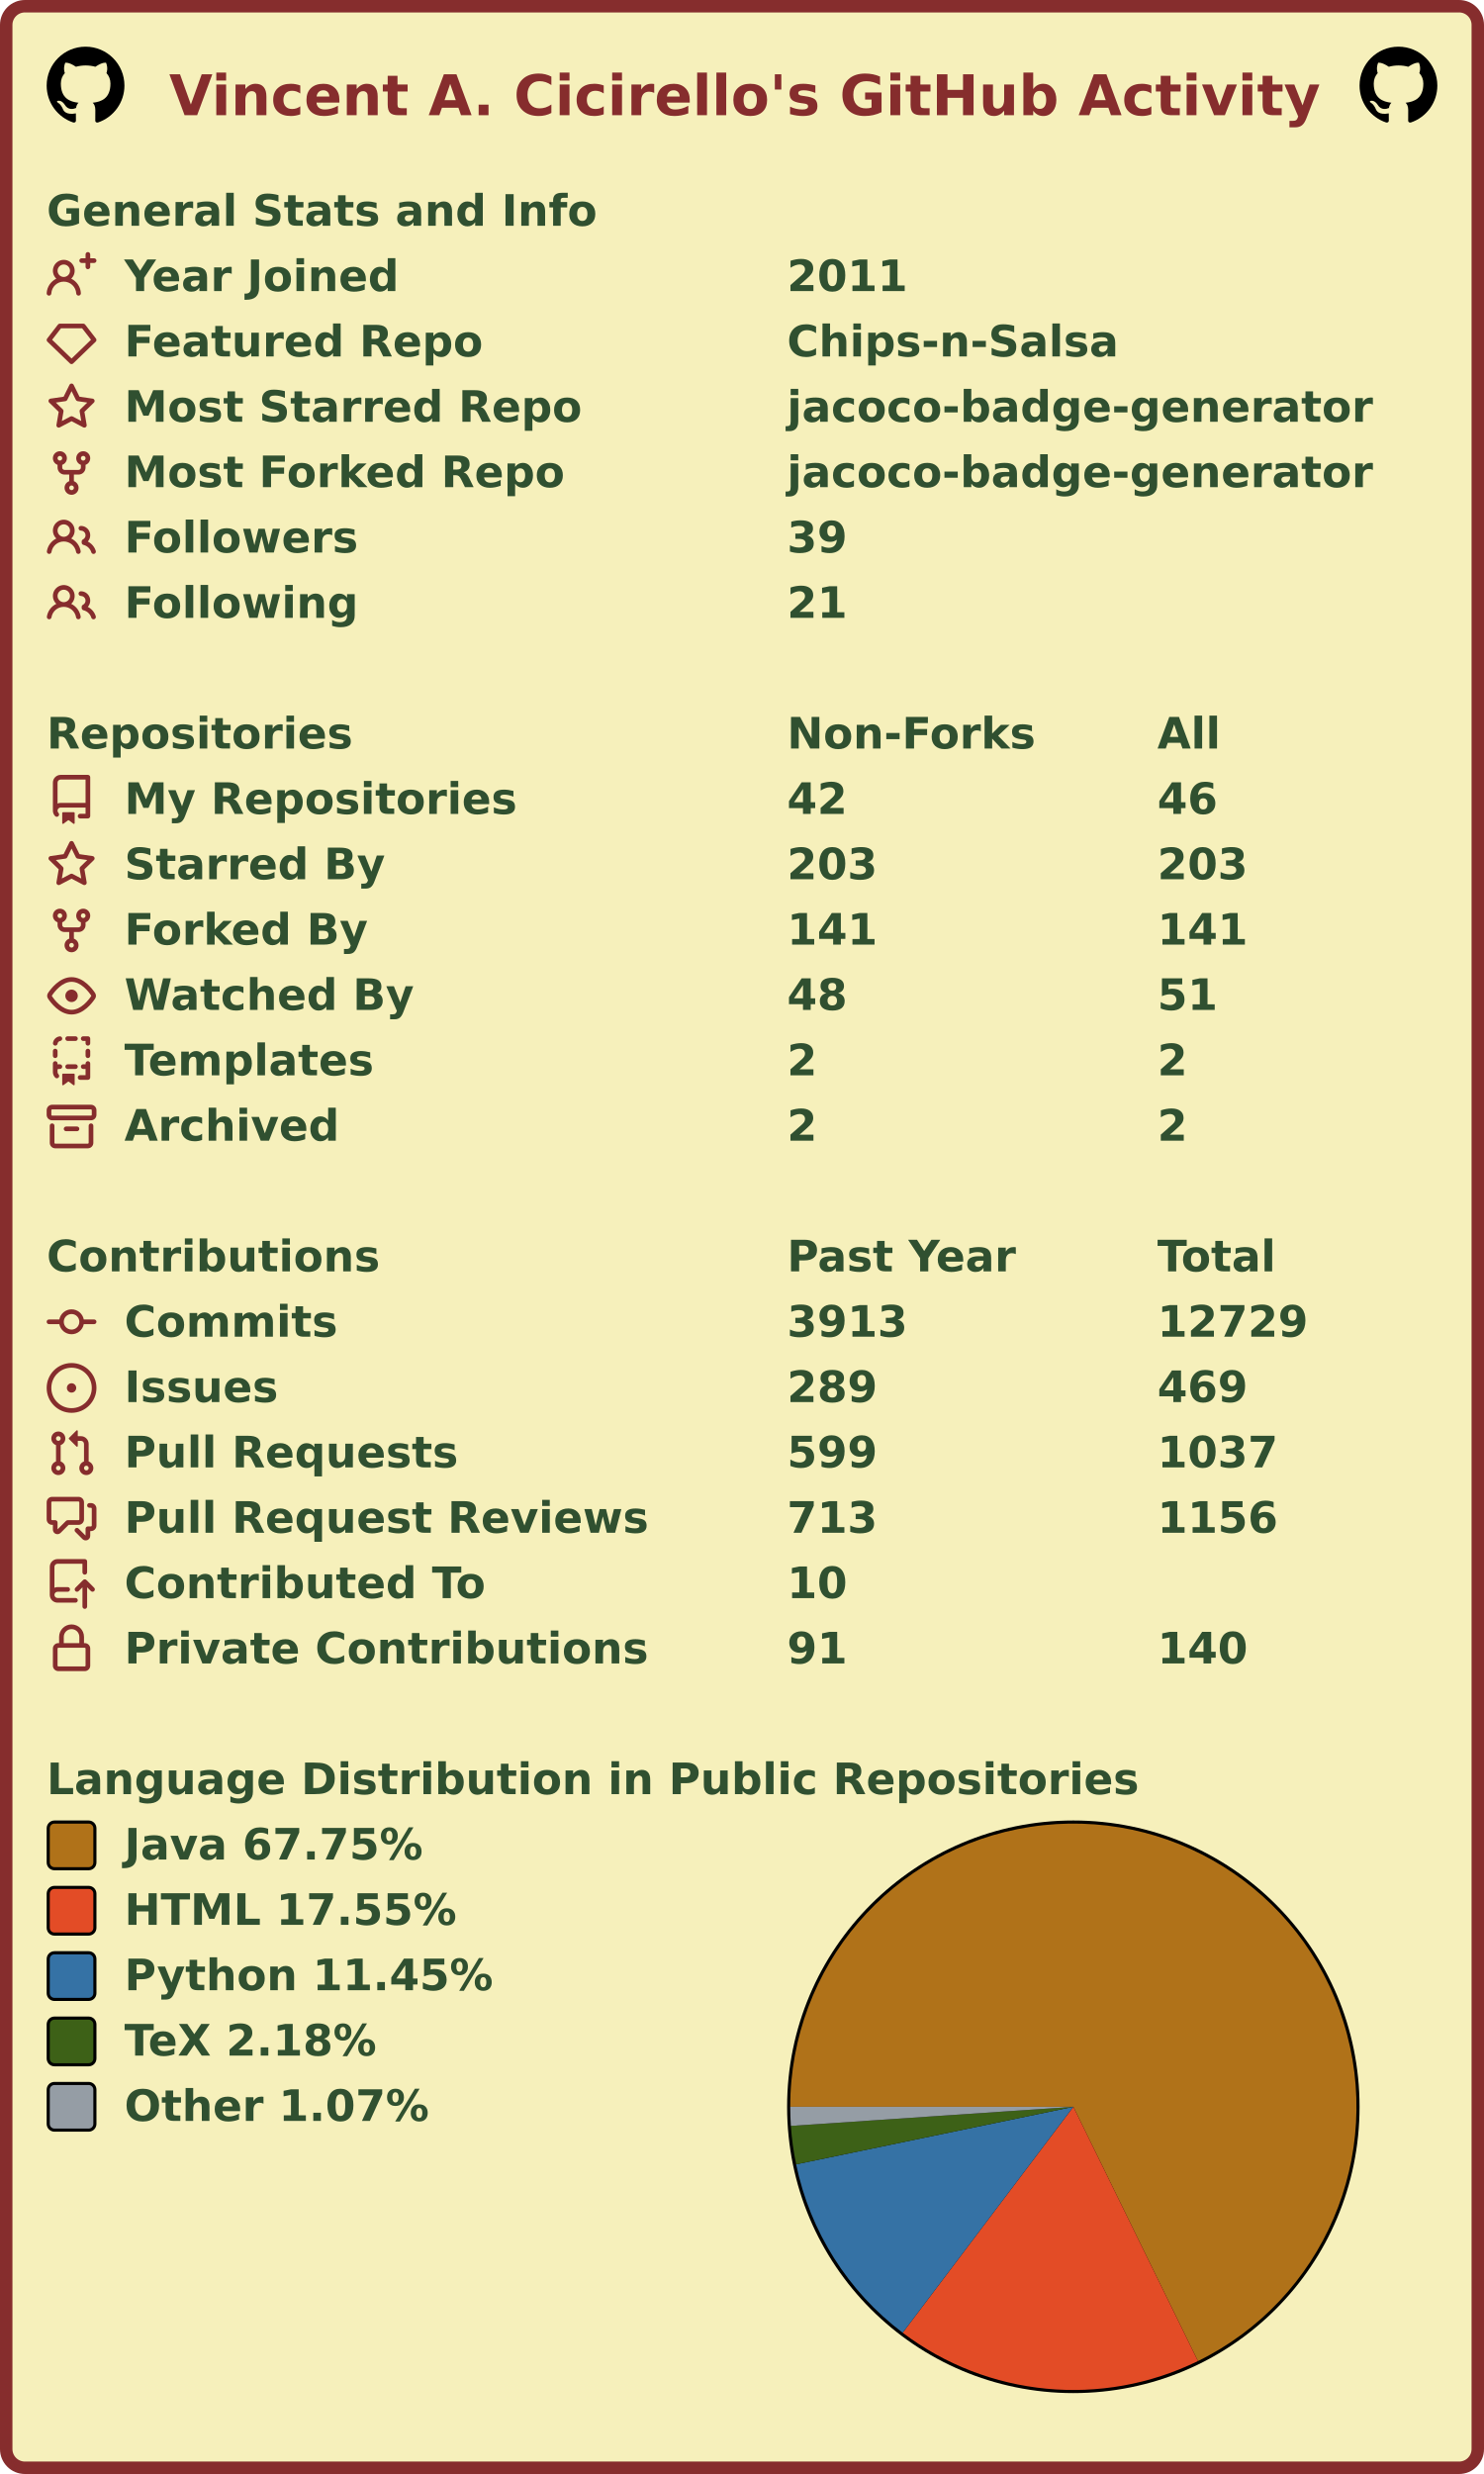
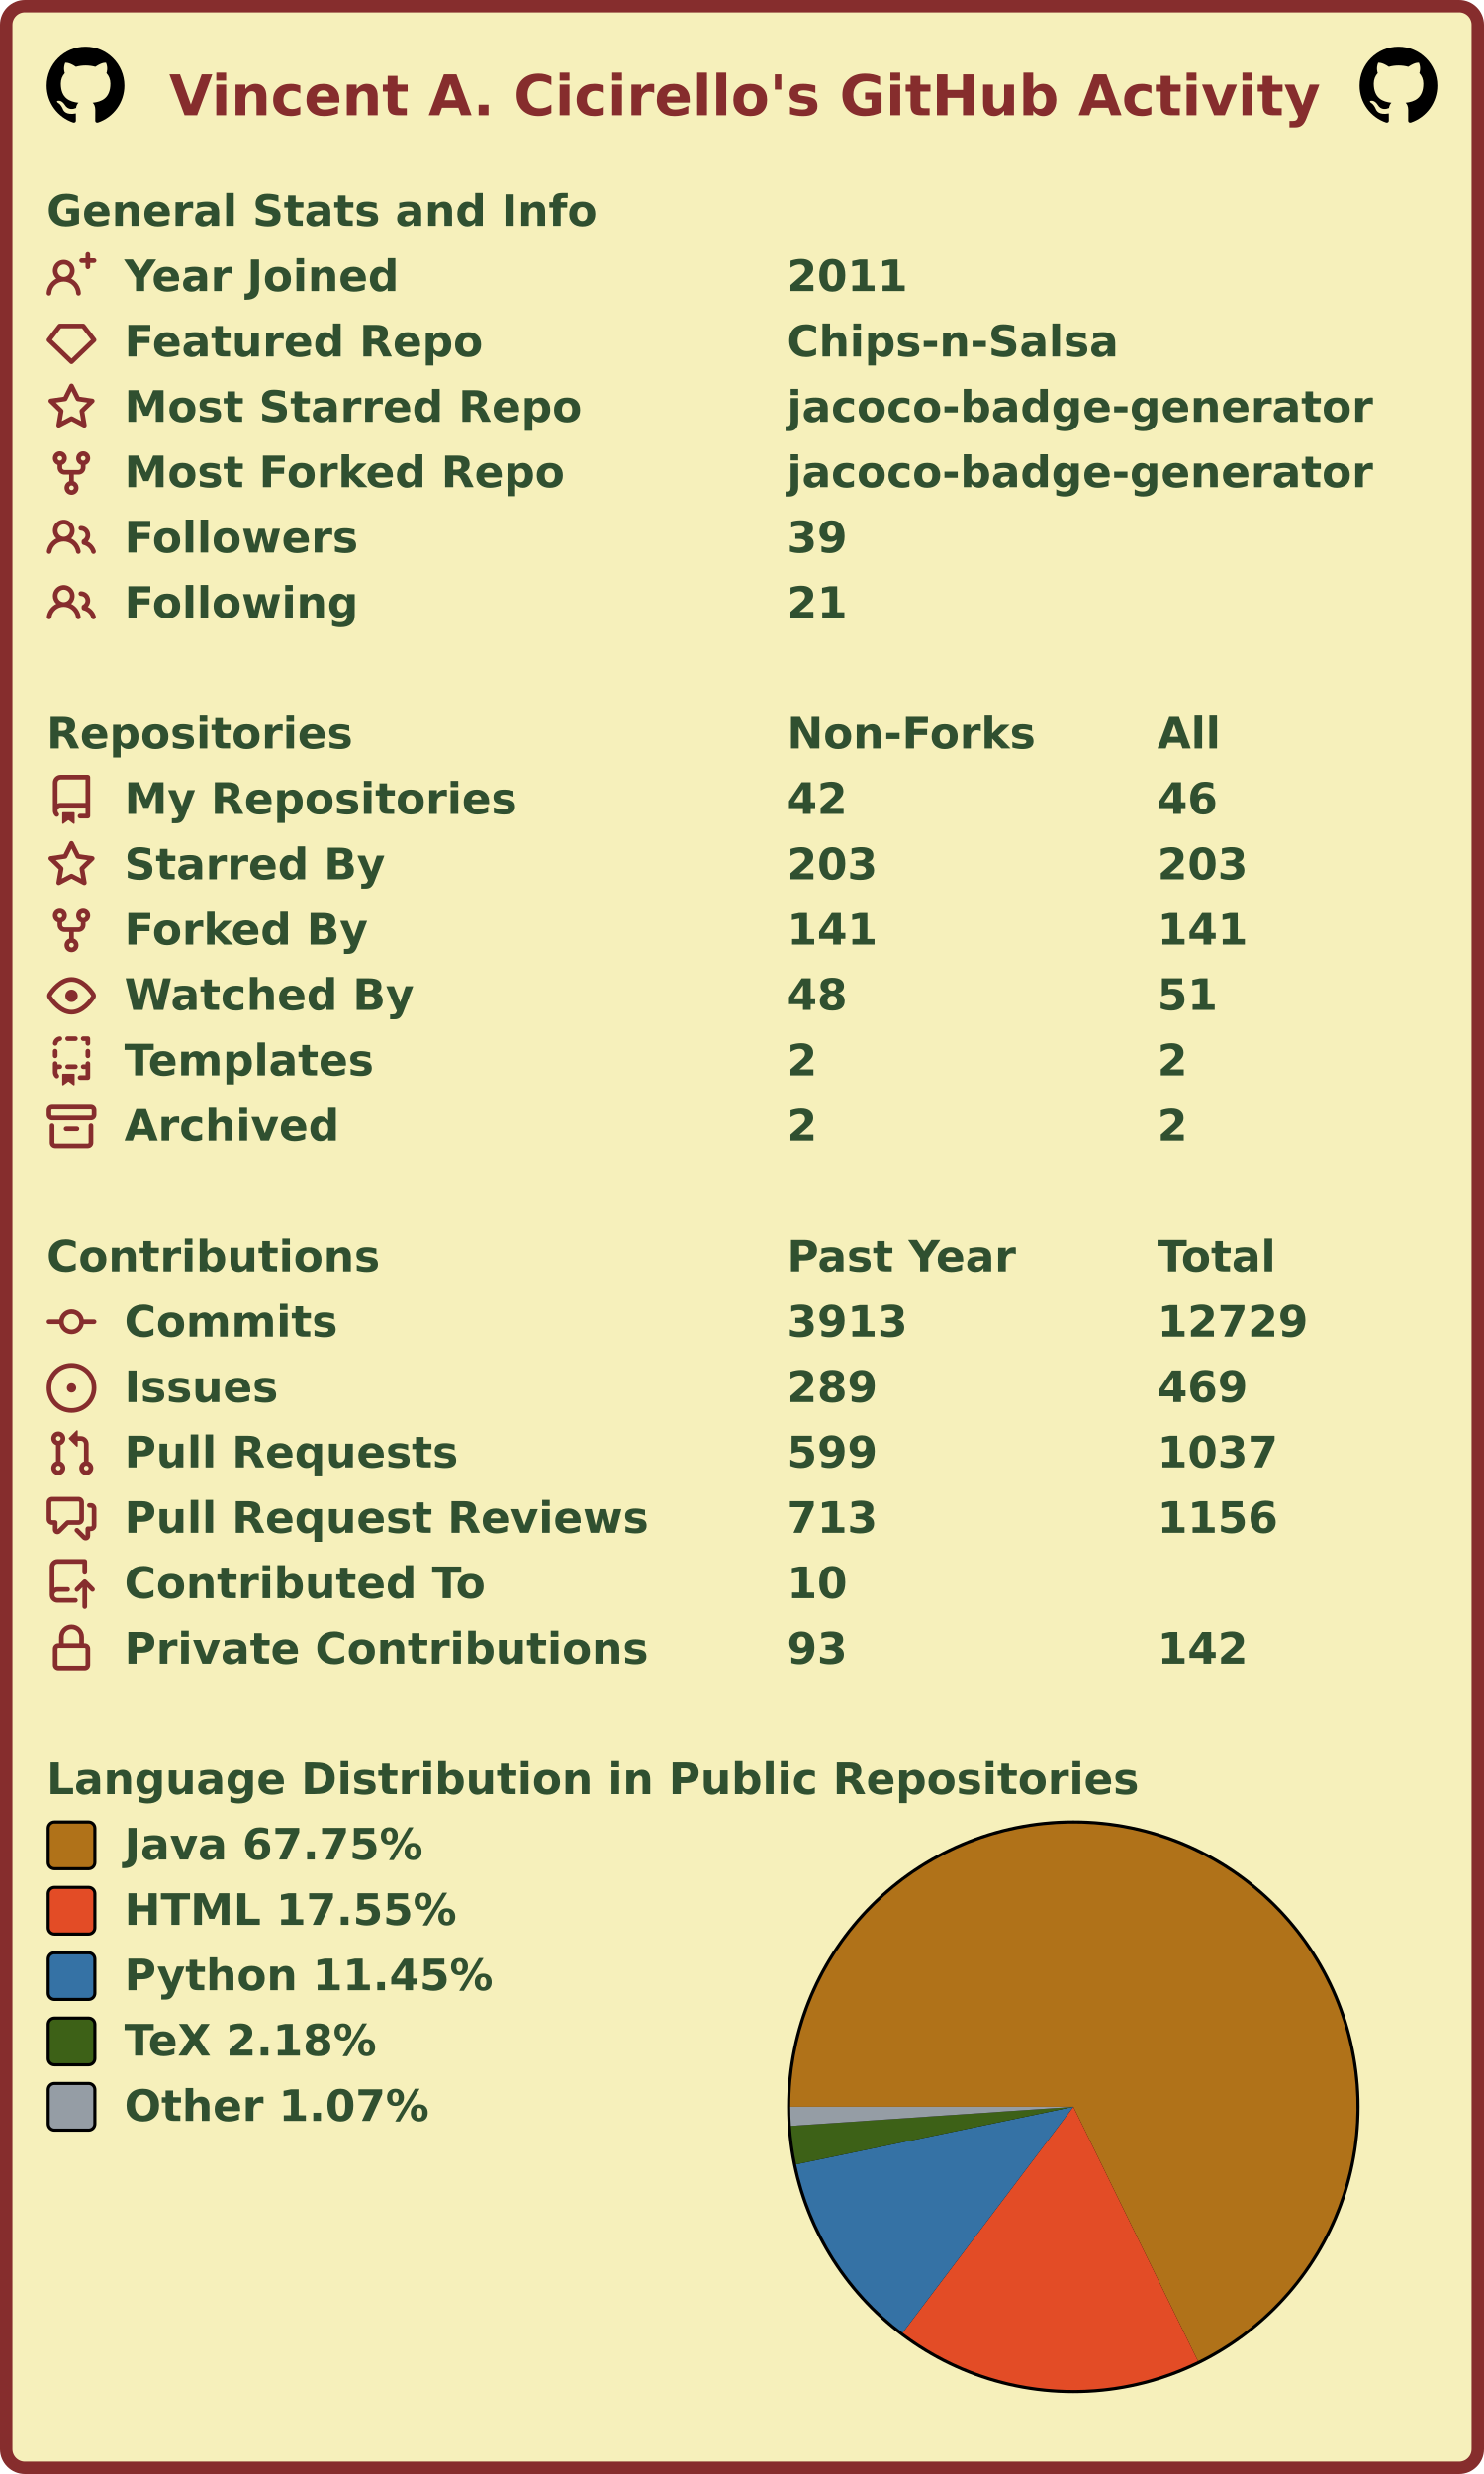
<svg xmlns="http://www.w3.org/2000/svg" width="477" height="795" viewBox="0 0 477 795" lang="en" xml:lang="en">
  <rect x="2" y="2" stroke-width="4" rx="6" width="473" height="791" stroke="#862d2d" fill="#f6f0bb" />
  <g font-weight="600" font-size="110pt" font-family="Verdana,Geneva,DejaVu Sans,sans-serif" text-rendering="geometricPrecision">
    <text x="442" y="301" lengthAdjust="spacingAndGlyphs" textLength="2985" transform="scale(0.123)" fill="#862d2d">Vincent A. Cicirello's GitHub Activity</text>
    <svg x="15" y="15" width="25" height="25" viewBox="0 0 16 16">
      <path fill="#000000" fill-rule="evenodd" d="M8 0C3.58 0 0 3.58 0 8c0 3.54 2.29 6.53 5.47 7.59.4.07.55-.17.55-.38 0-.19-.01-.82-.01-1.49-2.01.37-2.53-.49-2.69-.94-.09-.23-.48-.94-.82-1.13-.28-.15-.68-.52-.01-.53.63-.01 1.08.58 1.23.82.72 1.21 1.87.87 2.33.66.07-.52.28-.87.51-1.07-1.78-.2-3.64-.89-3.64-3.95 0-.87.31-1.59.82-2.15-.08-.2-.36-1.02.08-2.12 0 0 .67-.21 2.2.82.64-.18 1.32-.27 2-.27.68 0 1.36.09 2 .27 1.53-1.04 2.2-.82 2.2-.82.44 1.1.16 1.92.08 2.12.51.56.82 1.27.82 2.15 0 3.07-1.87 3.75-3.65 3.95.29.25.54.73.54 1.48 0 1.07-.01 1.93-.01 2.2 0 .21.15.46.55.38A8.013 8.013 0 0016 8c0-4.42-3.58-8-8-8z" />
    </svg>
    <svg x="437" y="15" width="25" height="25" viewBox="0 0 16 16">
      <path fill="#000000" fill-rule="evenodd" d="M8 0C3.58 0 0 3.58 0 8c0 3.54 2.29 6.53 5.47 7.59.4.07.55-.17.55-.38 0-.19-.01-.82-.01-1.49-2.01.37-2.53-.49-2.69-.94-.09-.23-.48-.94-.82-1.13-.28-.15-.68-.52-.01-.53.63-.01 1.08.58 1.23.82.72 1.21 1.87.87 2.33.66.07-.52.28-.87.51-1.07-1.78-.2-3.64-.89-3.64-3.95 0-.87.31-1.59.82-2.15-.08-.2-.36-1.02.08-2.12 0 0 .67-.21 2.2.82.64-.18 1.32-.27 2-.27.68 0 1.36.09 2 .27 1.53-1.04 2.2-.82 2.2-.82.44 1.1.16 1.92.08 2.12.51.56.82 1.27.82 2.15 0 3.07-1.87 3.75-3.65 3.95.29.25.54.73.54 1.48 0 1.07-.01 1.93-.01 2.2 0 .21.15.46.55.38A8.013 8.013 0 0016 8c0-4.42-3.58-8-8-8z" />
    </svg>
    <g transform="translate(0, 60)" fill="#305030">
      <g transform="translate(15, 0)">
        <g transform="scale(0.095)">
          <text x="0" y="132" textLength="1851" lengthAdjust="spacingAndGlyphs">General Stats and Info</text>
        </g>
      </g>
      <g transform="translate(15, 21)">
        <path fill="#862d2d" fill-rule="evenodd" d="M13.25 0a.75.75 0 01.75.75V2h1.25a.75.75 0 010 1.5H14v1.25a.75.75 0 01-1.5 0V3.5h-1.25a.75.75 0 010-1.5h1.25V.75a.75.75 0 01.75-.75zM5.5 4a2 2 0 100 4 2 2 0 000-4zm2.4 4.548a3.5 3.5 0 10-4.799 0 5.527 5.527 0 00-3.1 4.66.75.75 0 101.498.085A4.01 4.01 0 015.5 9.5a4.01 4.01 0 014.001 3.793.75.75 0 101.498-.086 5.527 5.527 0 00-3.1-4.659z" />
        <g transform="scale(0.095)">
          <text lengthAdjust="spacingAndGlyphs" textLength="932" x="263" y="132">Year Joined</text>
          <text lengthAdjust="spacingAndGlyphs" textLength="420" x="2505" y="132">2011</text>
        </g>
      </g>
      <g transform="translate(15, 42)">
        <path fill="#862d2d" fill-rule="evenodd" d="M3.637 2.291A.75.75 0 014.23 2h7.54a.75.75 0 01.593.291l3.48 4.5a.75.75 0 01-.072.999l-7.25 7a.75.75 0 01-1.042 0l-7.25-7a.75.75 0 01-.072-.999l3.48-4.5zM4.598 3.5L1.754 7.177 8 13.207l6.246-6.03L11.402 3.5H4.598z" />
        <g transform="scale(0.095)">
          <text lengthAdjust="spacingAndGlyphs" textLength="1215" x="263" y="132">Featured Repo</text>
          <text lengthAdjust="spacingAndGlyphs" textLength="1120" x="2505" y="132">Chips-n-Salsa</text>
        </g>
      </g>
      <g transform="translate(15, 63)">
        <path fill="#862d2d" fill-rule="evenodd" d="M8 .25a.75.75 0 01.673.418l1.882 3.815 4.21.612a.75.75 0 01.416 1.279l-3.046 2.97.719 4.192a.75.75 0 01-1.088.791L8 12.347l-3.766 1.98a.75.75 0 01-1.088-.79l.72-4.194L.818 6.374a.75.75 0 01.416-1.28l4.21-.611L7.327.668A.75.75 0 018 .25zm0 2.445L6.615 5.5a.75.75 0 01-.564.41l-3.097.45 2.24 2.184a.75.75 0 01.216.664l-.528 3.084 2.769-1.456a.75.75 0 01.698 0l2.77 1.456-.53-3.084a.75.75 0 01.216-.664l2.24-2.183-3.096-.45a.75.75 0 01-.564-.41L8 2.694v.001z" />
        <g transform="scale(0.095)">
          <text lengthAdjust="spacingAndGlyphs" textLength="1532" x="263" y="132">Most Starred Repo</text>
          <text lengthAdjust="spacingAndGlyphs" textLength="1986" x="2505" y="132">jacoco-badge-generator</text>
        </g>
      </g>
      <g transform="translate(15, 84)">
        <path fill="#862d2d" fill-rule="evenodd" d="M5 3.25a.75.75 0 11-1.5 0 .75.75 0 011.5 0zm0 2.122a2.25 2.25 0 10-1.5 0v.878A2.25 2.25 0 005.75 8.5h1.5v2.128a2.251 2.251 0 101.5 0V8.5h1.5a2.25 2.25 0 002.25-2.25v-.878a2.25 2.25 0 10-1.5 0v.878a.75.75 0 01-.75.75h-4.5A.75.75 0 015 6.25v-.878zm3.75 7.378a.75.75 0 11-1.5 0 .75.75 0 011.5 0zm3-8.75a.75.75 0 100-1.5.75.75 0 000 1.5z" />
        <g transform="scale(0.095)">
          <text lengthAdjust="spacingAndGlyphs" textLength="1485" x="263" y="132">Most Forked Repo</text>
          <text lengthAdjust="spacingAndGlyphs" textLength="1986" x="2505" y="132">jacoco-badge-generator</text>
        </g>
      </g>
      <g transform="translate(15, 105)">
        <path fill="#862d2d" fill-rule="evenodd" d="M5.5 3.5a2 2 0 100 4 2 2 0 000-4zM2 5.5a3.5 3.5 0 115.898 2.549 5.507 5.507 0 013.034 4.084.75.75 0 11-1.482.235 4.001 4.001 0 00-7.9 0 .75.75 0 01-1.482-.236A5.507 5.507 0 013.102 8.05 3.49 3.49 0 012 5.5zM11 4a.75.75 0 100 1.5 1.5 1.5 0 01.666 2.844.75.75 0 00-.416.672v.352a.75.75 0 00.574.73c1.2.289 2.162 1.2 2.522 2.372a.75.75 0 101.434-.44 5.01 5.01 0 00-2.56-3.012A3 3 0 0011 4z" />
        <g transform="scale(0.095)">
          <text lengthAdjust="spacingAndGlyphs" textLength="778" x="263" y="132">Followers</text>
          <text lengthAdjust="spacingAndGlyphs" textLength="210" x="2505" y="132">39</text>
        </g>
      </g>
      <g transform="translate(15, 126)">
        <path fill="#862d2d" fill-rule="evenodd" d="M5.5 3.5a2 2 0 100 4 2 2 0 000-4zM2 5.5a3.5 3.5 0 115.898 2.549 5.507 5.507 0 013.034 4.084.75.75 0 11-1.482.235 4.001 4.001 0 00-7.9 0 .75.75 0 01-1.482-.236A5.507 5.507 0 013.102 8.05 3.49 3.49 0 012 5.5zM11 4a.75.75 0 100 1.5 1.5 1.5 0 01.666 2.844.75.75 0 00-.416.672v.352a.75.75 0 00.574.73c1.2.289 2.162 1.2 2.522 2.372a.75.75 0 101.434-.44 5.01 5.01 0 00-2.56-3.012A3 3 0 0011 4z" />
        <g transform="scale(0.095)">
          <text lengthAdjust="spacingAndGlyphs" textLength="780" x="263" y="132">Following</text>
          <text lengthAdjust="spacingAndGlyphs" textLength="210" x="2505" y="132">21</text>
        </g>
      </g>
    </g>
    <g transform="translate(0, 228)" fill="#305030">
      <g transform="translate(15, 0)">
        <g transform="scale(0.095)">
          <text x="0" y="132" textLength="1020" lengthAdjust="spacingAndGlyphs">Repositories</text>
          <text x="2505" y="132" textLength="832" lengthAdjust="spacingAndGlyphs">Non-Forks</text>
          <text x="3758" y="132" textLength="206" lengthAdjust="spacingAndGlyphs">All</text>
        </g>
      </g>
      <g transform="translate(15, 21)">
        <path fill="#862d2d" fill-rule="evenodd" d="M2 2.5A2.5 2.5 0 014.5 0h8.75a.75.75 0 01.75.75v12.5a.75.75 0 01-.75.75h-2.5a.75.75 0 110-1.5h1.75v-2h-8a1 1 0 00-.714 1.7.75.75 0 01-1.072 1.05A2.495 2.495 0 012 11.5v-9zm10.5-1V9h-8c-.356 0-.694.074-1 .208V2.5a1 1 0 011-1h8zM5 12.25v3.25a.25.25 0 00.4.2l1.45-1.087a.25.25 0 01.3 0L8.6 15.7a.25.25 0 00.4-.2v-3.25a.25.25 0 00-.25-.25h-3.5a.25.25 0 00-.25.25z" />
        <g transform="scale(0.095)">
          <text lengthAdjust="spacingAndGlyphs" textLength="1312" x="263" y="132">My Repositories</text>
          <text lengthAdjust="spacingAndGlyphs" textLength="210" x="2505" y="132">42</text>
          <text lengthAdjust="spacingAndGlyphs" textLength="210" x="3758" y="132">46</text>
        </g>
      </g>
      <g transform="translate(15, 42)">
        <path fill="#862d2d" fill-rule="evenodd" d="M8 .25a.75.75 0 01.673.418l1.882 3.815 4.21.612a.75.75 0 01.416 1.279l-3.046 2.97.719 4.192a.75.75 0 01-1.088.791L8 12.347l-3.766 1.98a.75.75 0 01-1.088-.79l.72-4.194L.818 6.374a.75.75 0 01.416-1.28l4.21-.611L7.327.668A.75.75 0 018 .25zm0 2.445L6.615 5.5a.75.75 0 01-.564.41l-3.097.45 2.24 2.184a.75.75 0 01.216.664l-.528 3.084 2.769-1.456a.75.75 0 01.698 0l2.77 1.456-.53-3.084a.75.75 0 01.216-.664l2.24-2.183-3.096-.45a.75.75 0 01-.564-.41L8 2.694v.001z" />
        <g transform="scale(0.095)">
          <text lengthAdjust="spacingAndGlyphs" textLength="874" x="263" y="132">Starred By</text>
          <text lengthAdjust="spacingAndGlyphs" textLength="315" x="2505" y="132">203</text>
          <text lengthAdjust="spacingAndGlyphs" textLength="315" x="3758" y="132">203</text>
        </g>
      </g>
      <g transform="translate(15, 63)">
        <path fill="#862d2d" fill-rule="evenodd" d="M5 3.25a.75.75 0 11-1.5 0 .75.75 0 011.5 0zm0 2.122a2.25 2.25 0 10-1.5 0v.878A2.25 2.25 0 005.75 8.5h1.5v2.128a2.251 2.251 0 101.5 0V8.5h1.5a2.25 2.25 0 002.25-2.25v-.878a2.25 2.25 0 10-1.5 0v.878a.75.75 0 01-.75.75h-4.5A.75.75 0 015 6.25v-.878zm3.75 7.378a.75.75 0 11-1.5 0 .75.75 0 011.5 0zm3-8.75a.75.75 0 100-1.5.75.75 0 000 1.5z" />
        <g transform="scale(0.095)">
          <text lengthAdjust="spacingAndGlyphs" textLength="828" x="263" y="132">Forked By</text>
          <text lengthAdjust="spacingAndGlyphs" textLength="315" x="2505" y="132">141</text>
          <text lengthAdjust="spacingAndGlyphs" textLength="315" x="3758" y="132">141</text>
        </g>
      </g>
      <g transform="translate(15, 84)">
        <path fill="#862d2d" fill-rule="evenodd" d="M1.679 7.932c.412-.621 1.242-1.75 2.366-2.717C5.175 4.242 6.527 3.5 8 3.5c1.473 0 2.824.742 3.955 1.715 1.124.967 1.954 2.096 2.366 2.717a.119.119 0 010 .136c-.412.621-1.242 1.75-2.366 2.717C10.825 11.758 9.473 12.5 8 12.5c-1.473 0-2.824-.742-3.955-1.715C2.92 9.818 2.09 8.69 1.679 8.068a.119.119 0 010-.136zM8 2c-1.981 0-3.67.992-4.933 2.078C1.797 5.169.88 6.423.43 7.1a1.619 1.619 0 000 1.798c.45.678 1.367 1.932 2.637 3.024C4.329 13.008 6.019 14 8 14c1.981 0 3.67-.992 4.933-2.078 1.27-1.091 2.187-2.345 2.637-3.023a1.619 1.619 0 000-1.798c-.45-.678-1.367-1.932-2.637-3.023C11.671 2.992 9.981 2 8 2zm0 8a2 2 0 100-4 2 2 0 000 4z" />
        <g transform="scale(0.095)">
          <text lengthAdjust="spacingAndGlyphs" textLength="993" x="263" y="132">Watched By</text>
          <text lengthAdjust="spacingAndGlyphs" textLength="210" x="2505" y="132">48</text>
          <text lengthAdjust="spacingAndGlyphs" textLength="210" x="3758" y="132">51</text>
        </g>
      </g>
      <g transform="translate(15, 105)">
        <path fill="#862d2d" fill-rule="evenodd" d="M6 .75A.75.75 0 016.75 0h2.5a.75.75 0 010 1.5h-2.5A.75.75 0 016 .75zm5 0a.75.75 0 01.75-.75h1.5a.75.75 0 01.75.75v1.5a.75.75 0 01-1.5 0V1.5h-.75A.75.75 0 0111 .75zM4.992.662a.75.75 0 01-.636.848c-.436.063-.783.41-.846.846a.75.75 0 01-1.485-.212A2.501 2.501 0 014.144.025a.75.75 0 01.848.637zM2.75 4a.75.75 0 01.75.75v1.5a.75.75 0 01-1.5 0v-1.5A.75.75 0 012.75 4zm10.5 0a.75.75 0 01.75.75v1.5a.75.75 0 01-1.5 0v-1.5a.75.75 0 01.75-.75zM2.75 8a.75.75 0 01.75.75v.268A1.72 1.72 0 013.75 9h.5a.75.75 0 010 1.5h-.5a.25.25 0 00-.25.25v.75c0 .28.114.532.3.714a.75.75 0 01-1.05 1.072A2.495 2.495 0 012 11.5V8.75A.75.75 0 012.75 8zm10.5 0a.75.75 0 01.75.75v4.5a.75.75 0 01-.75.75h-2.5a.75.75 0 010-1.5h1.75v-2h-.75a.75.75 0 010-1.5h.75v-.25a.75.75 0 01.75-.75zM6 9.75A.75.75 0 016.75 9h2.5a.75.75 0 010 1.5h-2.5A.75.75 0 016 9.75zm-1 2.5v3.25a.25.25 0 00.4.2l1.45-1.087a.25.25 0 01.3 0L8.6 15.7a.25.25 0 00.4-.2v-3.25a.25.25 0 00-.25-.25h-3.5a.25.25 0 00-.25.25z" />
        <g transform="scale(0.095)">
          <text lengthAdjust="spacingAndGlyphs" textLength="868" x="263" y="132">Templates</text>
          <text lengthAdjust="spacingAndGlyphs" textLength="105" x="2505" y="132">2</text>
          <text lengthAdjust="spacingAndGlyphs" textLength="105" x="3758" y="132">2</text>
        </g>
      </g>
      <g transform="translate(15, 126)">
        <path fill="#862d2d" fill-rule="evenodd" d="M1.75 2.5a.25.25 0 00-.25.25v1.5c0 .138.112.25.25.25h12.5a.25.25 0 00.25-.25v-1.5a.25.25 0 00-.25-.25H1.75zM0 2.75C0 1.784.784 1 1.75 1h12.5c.966 0 1.75.784 1.75 1.75v1.5A1.75 1.75 0 0114.25 6H1.75A1.75 1.75 0 010 4.25v-1.5zM1.75 7a.75.75 0 01.75.75v5.5c0 .138.112.25.25.25h10.5a.25.25 0 00.25-.25v-5.5a.75.75 0 111.5 0v5.5A1.75 1.75 0 0113.25 15H2.75A1.75 1.75 0 011 13.25v-5.5A.75.75 0 011.75 7zm4.5 1a.75.75 0 000 1.5h3.5a.75.75 0 100-1.5h-3.5z" />
        <g transform="scale(0.095)">
          <text lengthAdjust="spacingAndGlyphs" textLength="726" x="263" y="132">Archived</text>
          <text lengthAdjust="spacingAndGlyphs" textLength="105" x="2505" y="132">2</text>
          <text lengthAdjust="spacingAndGlyphs" textLength="105" x="3758" y="132">2</text>
        </g>
      </g>
    </g>
    <g transform="translate(0, 396)" fill="#305030">
      <g transform="translate(15, 0)">
        <g transform="scale(0.095)">
          <text x="0" y="132" textLength="1112" lengthAdjust="spacingAndGlyphs">Contributions</text>
          <text x="2505" y="132" textLength="774" lengthAdjust="spacingAndGlyphs">Past Year</text>
          <text x="3758" y="132" textLength="414" lengthAdjust="spacingAndGlyphs">Total</text>
        </g>
      </g>
      <g transform="translate(15, 21)">
        <path fill="#862d2d" fill-rule="evenodd" d="M10.5 7.75a2.5 2.5 0 11-5 0 2.5 2.5 0 015 0zm1.43.75a4.002 4.002 0 01-7.86 0H.75a.75.75 0 110-1.5h3.32a4.001 4.001 0 017.86 0h3.32a.75.75 0 110 1.5h-3.32z" />
        <g transform="scale(0.095)">
          <text lengthAdjust="spacingAndGlyphs" textLength="734" x="263" y="132">Commits</text>
          <text lengthAdjust="spacingAndGlyphs" textLength="420" x="2505" y="132">3913</text>
          <text lengthAdjust="spacingAndGlyphs" textLength="525" x="3758" y="132">12729</text>
        </g>
      </g>
      <g transform="translate(15, 42)">
        <path fill="#862d2d" d="M8 9.5a1.5 1.5 0 100-3 1.5 1.5 0 000 3z" />
        <path fill="#862d2d" fill-rule="evenodd" d="M8 0a8 8 0 100 16A8 8 0 008 0zM1.5 8a6.5 6.5 0 1113 0 6.5 6.5 0 01-13 0z" />
        <g transform="scale(0.095)">
          <text lengthAdjust="spacingAndGlyphs" textLength="512" x="263" y="132">Issues</text>
          <text lengthAdjust="spacingAndGlyphs" textLength="315" x="2505" y="132">289</text>
          <text lengthAdjust="spacingAndGlyphs" textLength="315" x="3758" y="132">469</text>
        </g>
      </g>
      <g transform="translate(15, 63)">
        <path fill="#862d2d" fill-rule="evenodd" d="M7.177 3.073L9.573.677A.25.25 0 0110 .854v4.792a.25.25 0 01-.427.177L7.177 3.427a.25.25 0 010-.354zM3.75 2.5a.75.75 0 100 1.5.75.75 0 000-1.5zm-2.25.75a2.25 2.25 0 113 2.122v5.256a2.251 2.251 0 11-1.5 0V5.372A2.25 2.25 0 011.5 3.25zM11 2.5h-1V4h1a1 1 0 011 1v5.628a2.251 2.251 0 101.5 0V5A2.5 2.5 0 0011 2.5zm1 10.25a.75.75 0 111.5 0 .75.75 0 01-1.5 0zM3.75 12a.75.75 0 100 1.5.75.75 0 000-1.5z" />
        <g transform="scale(0.095)">
          <text lengthAdjust="spacingAndGlyphs" textLength="1113" x="263" y="132">Pull Requests</text>
          <text lengthAdjust="spacingAndGlyphs" textLength="315" x="2505" y="132">599</text>
          <text lengthAdjust="spacingAndGlyphs" textLength="420" x="3758" y="132">1037</text>
        </g>
      </g>
      <g transform="translate(15, 84)">
        <path fill="#862d2d" fill-rule="evenodd" d="M1.5 2.75a.25.25 0 01.25-.25h8.5a.25.25 0 01.25.25v5.5a.25.25 0 01-.25.25h-3.5a.75.75 0 00-.53.22L3.5 11.44V9.25a.75.75 0 00-.75-.75h-1a.25.25 0 01-.25-.25v-5.5zM1.75 1A1.75 1.75 0 000 2.75v5.5C0 9.216.784 10 1.75 10H2v1.543a1.457 1.457 0 002.487 1.03L7.061 10h3.189A1.75 1.75 0 0012 8.25v-5.5A1.75 1.75 0 0010.25 1h-8.5zM14.5 4.75a.25.25 0 00-.25-.25h-.5a.75.75 0 110-1.5h.5c.966 0 1.75.784 1.75 1.75v5.5A1.75 1.75 0 0114.25 12H14v1.543a1.457 1.457 0 01-2.487 1.03L9.22 12.28a.75.75 0 111.06-1.06l2.22 2.22v-2.19a.75.75 0 01.75-.75h1a.25.25 0 00.25-.25v-5.5z" />
        <g transform="scale(0.095)">
          <text lengthAdjust="spacingAndGlyphs" textLength="1762" x="263" y="132">Pull Request Reviews</text>
          <text lengthAdjust="spacingAndGlyphs" textLength="315" x="2505" y="132">713</text>
          <text lengthAdjust="spacingAndGlyphs" textLength="420" x="3758" y="132">1156</text>
        </g>
      </g>
      <g transform="translate(15, 105)">
        <path fill="#862d2d" fill-rule="evenodd" d="M1 2.5A2.5 2.5 0 013.5 0h8.75a.75.75 0 01.75.75v3.5a.75.75 0 01-1.5 0V1.5h-8a1 1 0 00-1 1v6.708A2.492 2.492 0 013.5 9h3.25a.75.75 0 010 1.5H3.5a1 1 0 100 2h5.75a.75.75 0 010 1.5H3.5A2.5 2.5 0 011 11.5v-9zm13.23 7.79a.75.75 0 001.06-1.06l-2.505-2.505a.75.75 0 00-1.06 0L9.22 9.229a.75.75 0 001.06 1.061l1.225-1.224v6.184a.75.75 0 001.5 0V9.066l1.224 1.224z" />
        <g transform="scale(0.095)">
          <text lengthAdjust="spacingAndGlyphs" textLength="1234" x="263" y="132">Contributed To</text>
          <text lengthAdjust="spacingAndGlyphs" textLength="210" x="2505" y="132">10</text>
        </g>
      </g>
      <g transform="translate(15, 126)">
        <path fill="#862d2d" fill-rule="evenodd" d="M4 4v2h-.25A1.75 1.75 0 002 7.75v5.5c0 .966.784 1.75 1.75 1.75h8.5A1.75 1.75 0 0014 13.25v-5.5A1.75 1.75 0 0012.25 6H12V4a4 4 0 10-8 0zm6.5 2V4a2.5 2.5 0 00-5 0v2h5zM12 7.5h.25a.25.25 0 01.25.25v5.5a.25.25 0 01-.25.25h-8.5a.25.25 0 01-.25-.25v-5.5a.25.25 0 01.25-.25H12z" />
        <g transform="scale(0.095)">
          <text lengthAdjust="spacingAndGlyphs" textLength="1742" x="263" y="132">Private Contributions</text>
-           <text lengthAdjust="spacingAndGlyphs" textLength="210" x="2505" y="132">91</text>
-           <text lengthAdjust="spacingAndGlyphs" textLength="315" x="3758" y="132">140</text>
+           <text lengthAdjust="spacingAndGlyphs" textLength="210" x="2505" y="132">93</text>
+           <text lengthAdjust="spacingAndGlyphs" textLength="315" x="3758" y="132">142</text>
        </g>
      </g>
    </g>
    <g transform="translate(0, 564)" fill="#305030">
      <g transform="translate(15, 0)">
        <g transform="scale(0.095)">
          <text x="0" y="132" textLength="3652" lengthAdjust="spacingAndGlyphs">Language Distribution in Public Repositories</text>
        </g>
      </g>
      <g transform="translate(253, 21)">
        <circle cx="92" cy="92" r="92" fill="#000000" />
      </g>
      <g transform="translate(254, 22)">
        <g>
          <path fill-rule="evenodd" fill="#b07219" d="M 0.0,91 A 91 91 0 1 1 131.057 172.71 L 91,91 Z" />
          <path fill-rule="evenodd" fill="#e34c26" d="M 131.057,172.71 A 91 91 0 0 1 36.146 163.609 L 91,91 Z" />
          <path fill-rule="evenodd" fill="#3572A5" d="M 36.146,163.609 A 91 91 0 0 1 1.899 109.492 L 91,91 Z" />
          <path fill-rule="evenodd" fill="#3D6117" d="M 1.899,109.492 A 91 91 0 0 1 0.207 97.142 L 91,91 Z" />
          <path fill-rule="evenodd" fill="#959da5" d="M 0.207,97.142 A 91 91 0 0 1 0.0 91 L 91,91 Z" />
          <animateTransform attributeName="transform" attributeType="XML" type="rotate" from="0 91 91" to="360 91 91" dur="10s" repeatCount="indefinite" />
        </g>
      </g>
      <g transform="translate(15, 21)">
        <rect x="0.5" y="0.5" rx="2" width="15" height="15" fill="#b07219" stroke-width="1" stroke="#000000" />
        <text transform="scale(0.095)" x="263" y="132" textLength="1038" lengthAdjust="spacingAndGlyphs">Java 67.75%</text>
      </g>
      <g transform="translate(15, 42)">
        <rect x="0.5" y="0.5" rx="2" width="15" height="15" fill="#e34c26" stroke-width="1" stroke="#000000" />
        <text transform="scale(0.095)" x="263" y="132" textLength="1142" lengthAdjust="spacingAndGlyphs">HTML 17.55%</text>
      </g>
      <g transform="translate(15, 63)">
        <rect x="0.5" y="0.5" rx="2" width="15" height="15" fill="#3572A5" stroke-width="1" stroke="#000000" />
        <text transform="scale(0.095)" x="263" y="132" textLength="1254" lengthAdjust="spacingAndGlyphs">Python 11.45%</text>
      </g>
      <g transform="translate(15, 84)">
        <rect x="0.5" y="0.5" rx="2" width="15" height="15" fill="#3D6117" stroke-width="1" stroke="#000000" />
        <text transform="scale(0.095)" x="263" y="132" textLength="894" lengthAdjust="spacingAndGlyphs">TeX 2.18%</text>
      </g>
      <g transform="translate(15, 105)">
        <rect x="0.5" y="0.5" rx="2" width="15" height="15" fill="#959da5" stroke-width="1" stroke="#000000" />
        <text transform="scale(0.095)" x="263" y="132" textLength="1047" lengthAdjust="spacingAndGlyphs">Other 1.07%</text>
      </g>
    </g>
  </g>
</svg>
